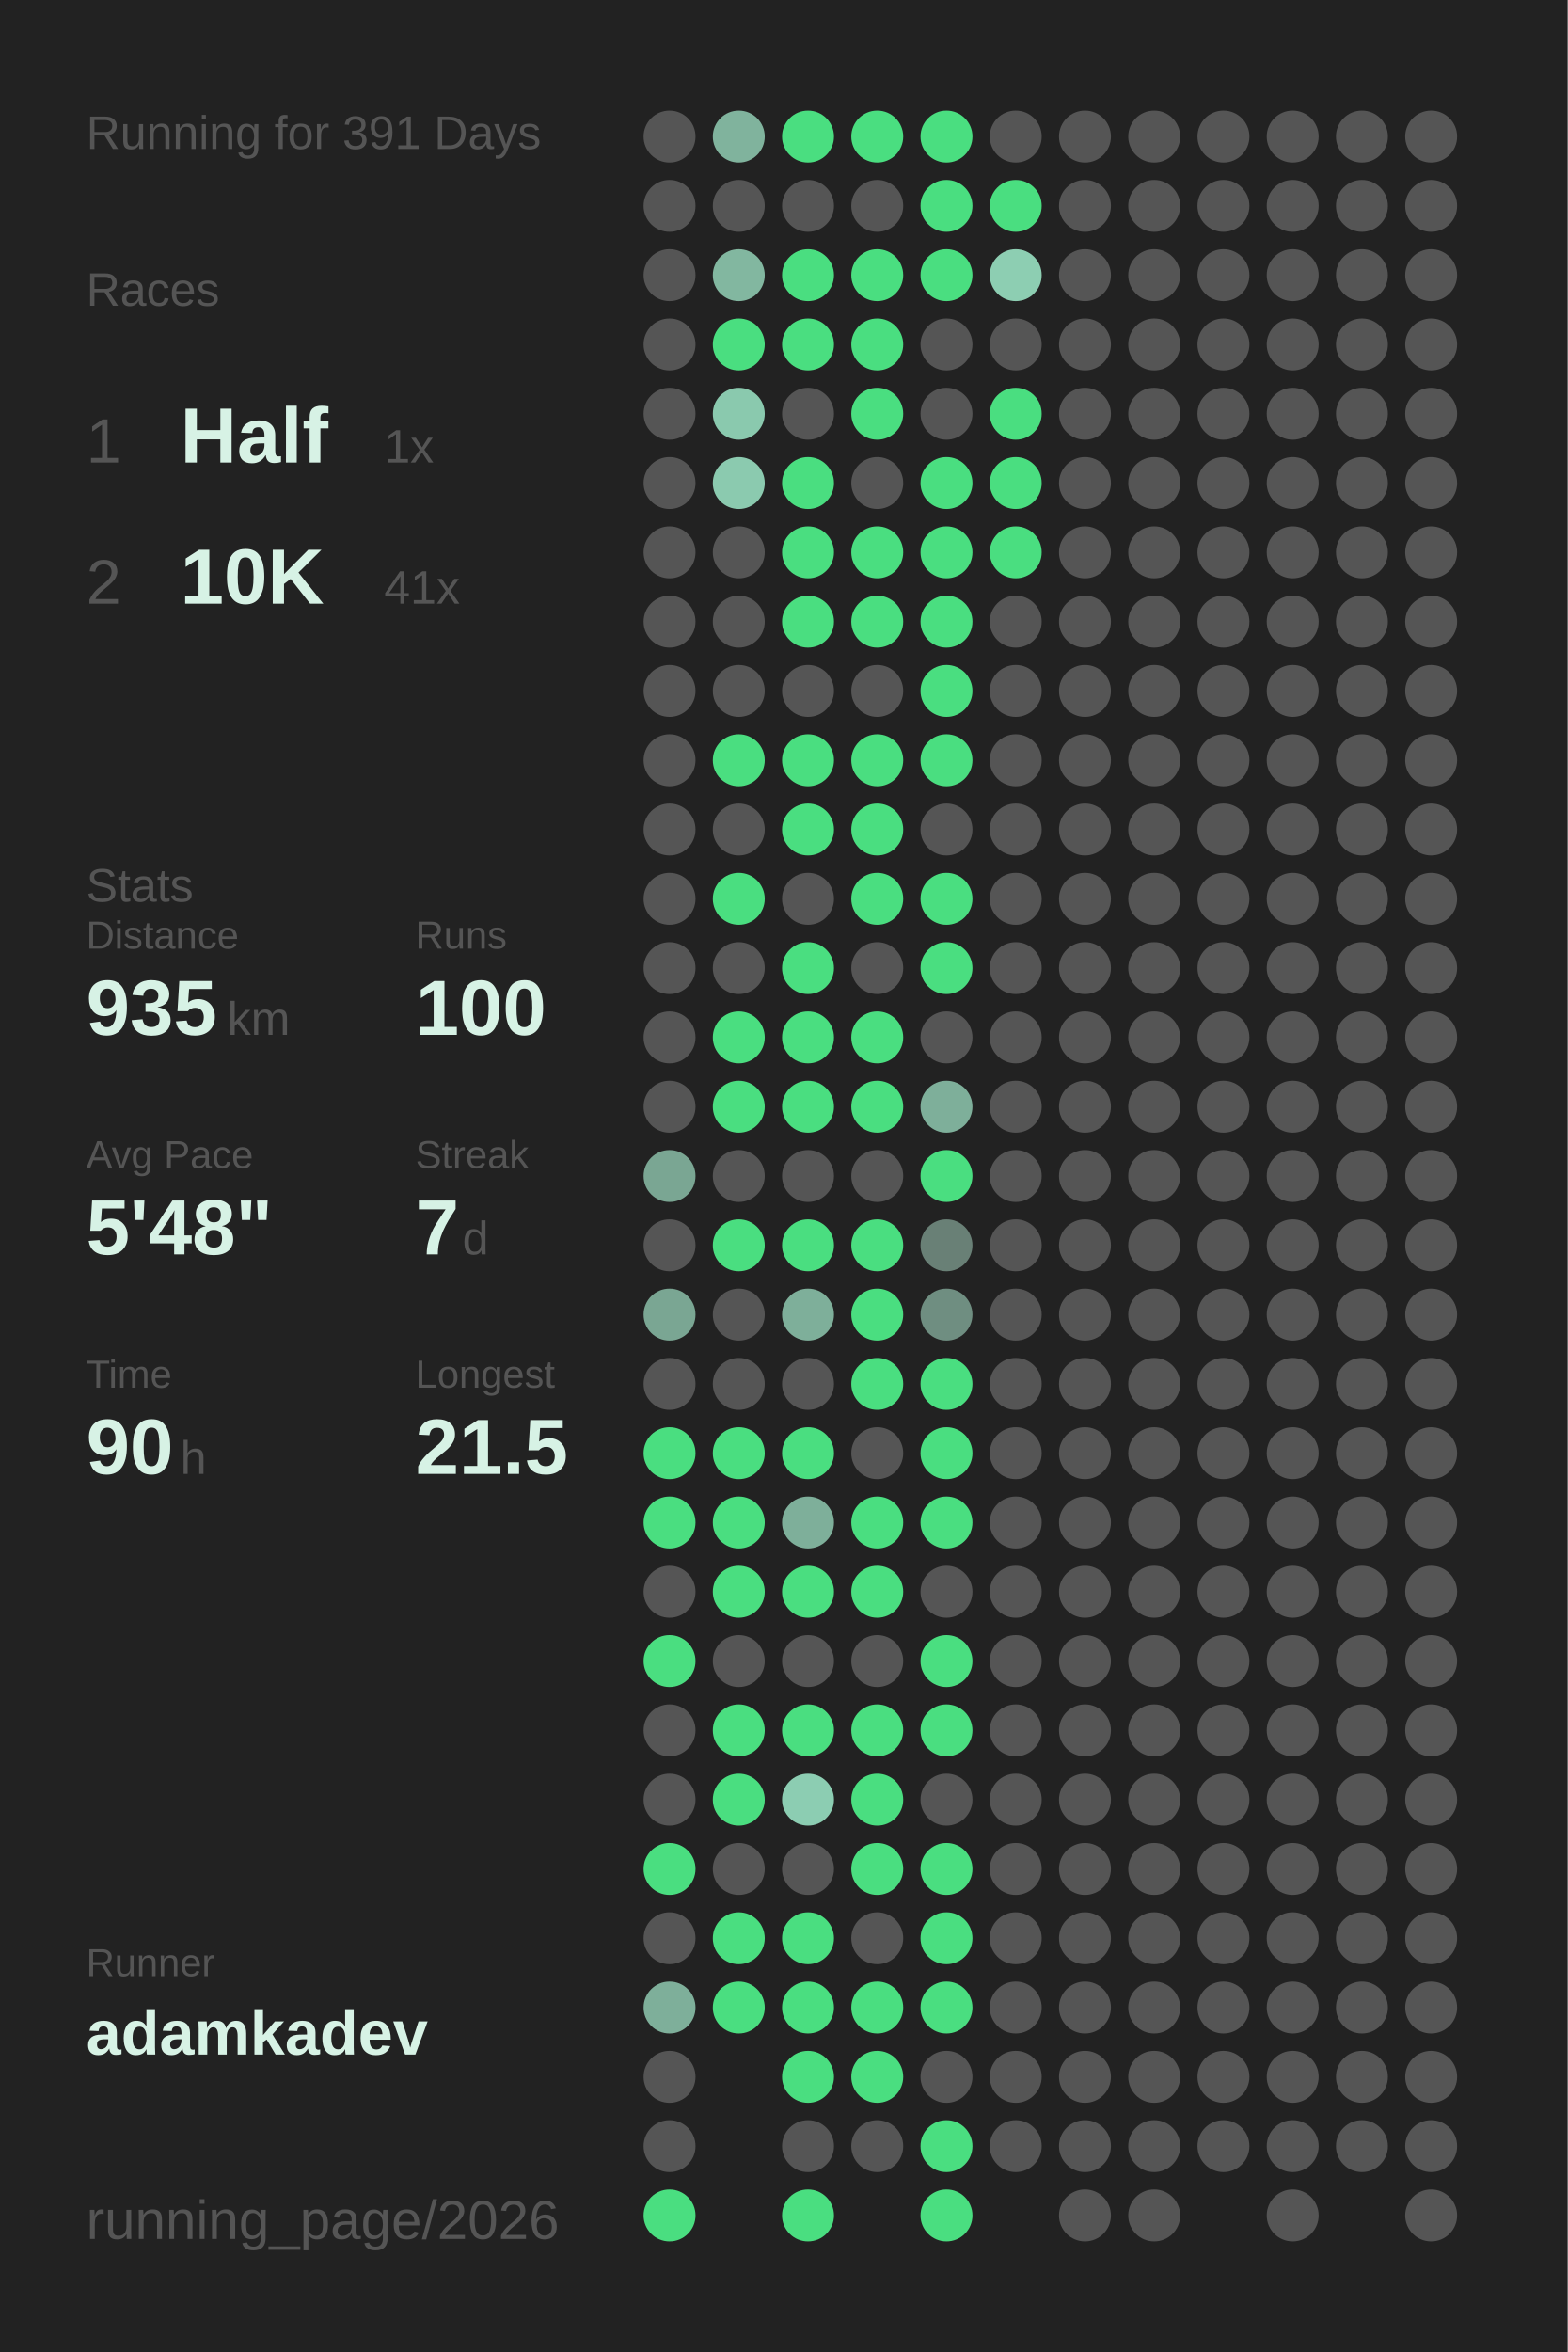
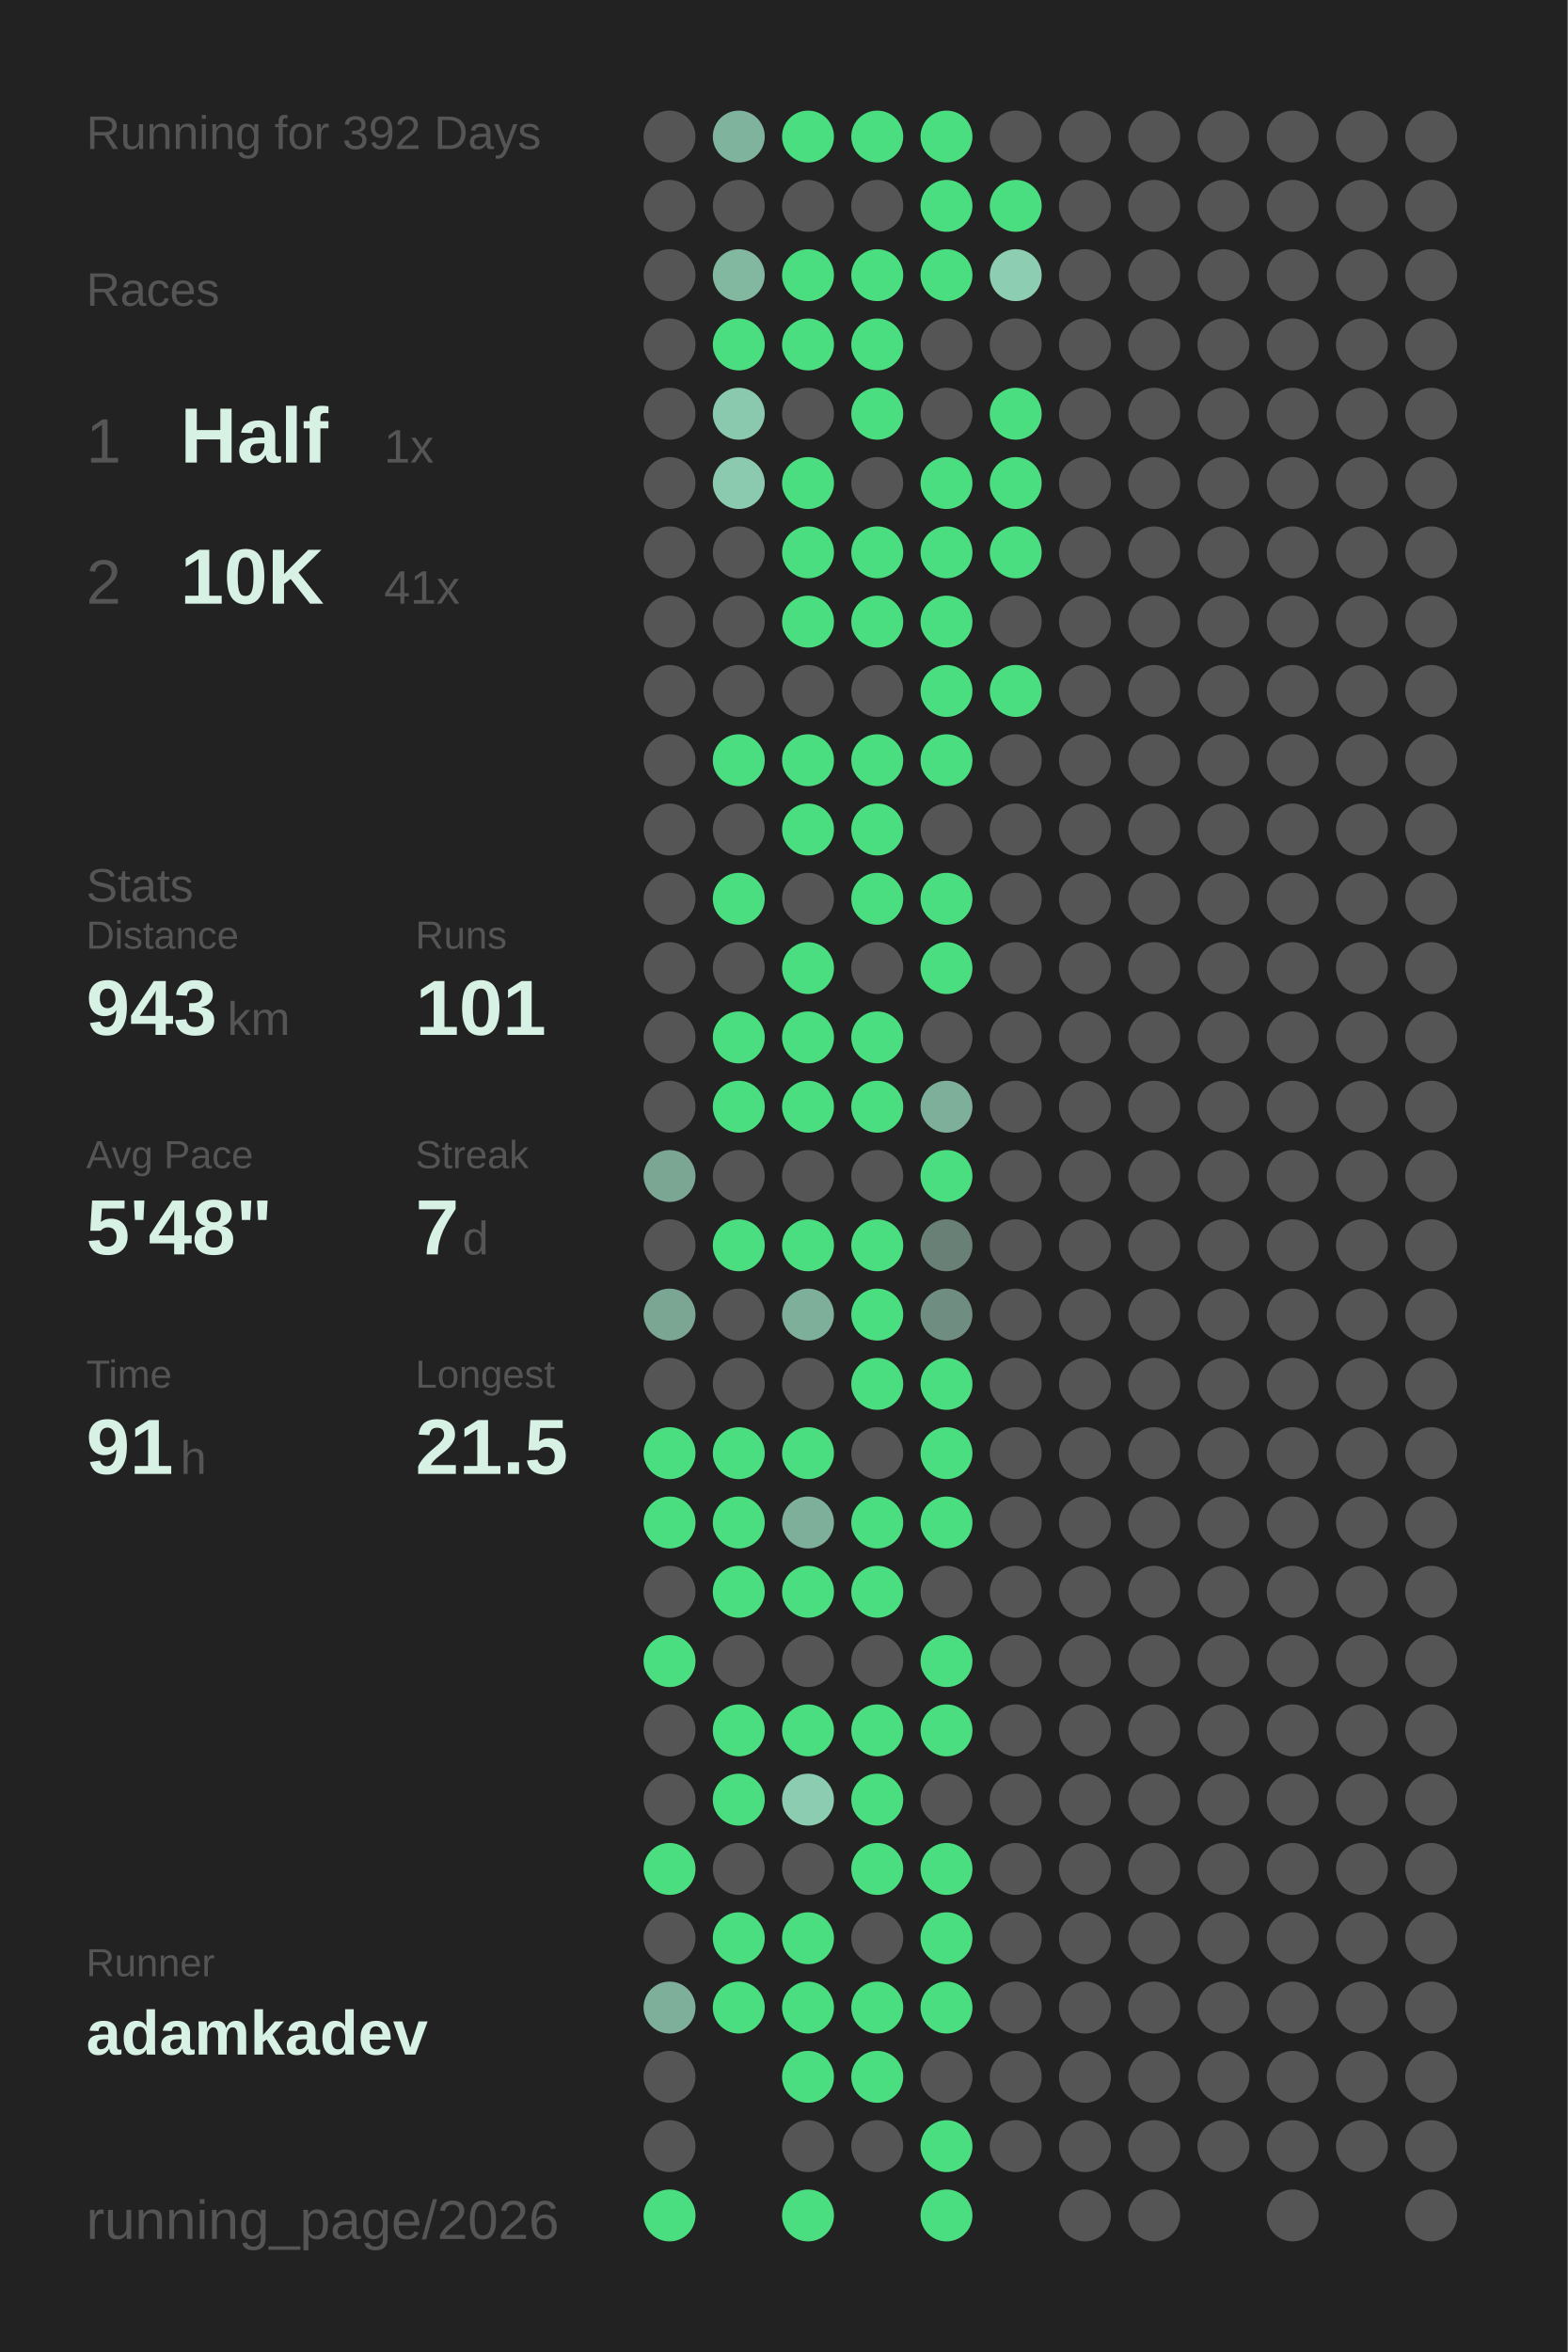
<svg xmlns="http://www.w3.org/2000/svg" baseProfile="full" height="300mm" version="1.1" viewBox="0,0,200,300" width="200mm">
  <defs />
  <rect fill="#222222" height="300" width="200" x="0" y="0" />
-   <text fill="#555555" style="font-size:6px; font-family:Arial;" x="11" y="19">Running for 391 Days</text>
+   <text fill="#555555" style="font-size:6px; font-family:Arial;" x="11" y="19">Running for 392 Days</text>
  <text fill="#555555" style="font-size:6px; font-family:Arial;" x="11" y="39">Races</text>
  <text fill="#555555" style="font-size:8px; font-family:Arial;" x="11" y="59">1</text>
  <text fill="#D7F2E5" style="font-size:10px; font-family:Arial; font-weight:bold;" x="23" y="59">Half</text>
  <text fill="#555555" style="font-size:6px; font-family:Arial;" x="49" y="59">1x</text>
  <text fill="#555555" style="font-size:8px; font-family:Arial;" x="11" y="77">2</text>
  <text fill="#D7F2E5" style="font-size:10px; font-family:Arial; font-weight:bold;" x="23" y="77">10K</text>
  <text fill="#555555" style="font-size:6px; font-family:Arial;" x="49" y="77">41x</text>
  <text fill="#555555" style="font-size:6px; font-family:Arial;" x="11" y="115">Stats</text>
  <text fill="#555555" style="font-size:5px; font-family:Arial;" x="11" y="121">Distance</text>
-   <text fill="#D7F2E5" style="font-size:10px; font-family:Arial; font-weight:bold;" x="11" y="132">935</text>
+   <text fill="#D7F2E5" style="font-size:10px; font-family:Arial; font-weight:bold;" x="11" y="132">943</text>
  <text fill="#555555" style="font-size:6px; font-family:Arial;" x="29" y="132">km</text>
  <text fill="#555555" style="font-size:5px; font-family:Arial;" x="53" y="121">Runs</text>
-   <text fill="#D7F2E5" style="font-size:10px; font-family:Arial; font-weight:bold;" x="53" y="132">100</text>
+   <text fill="#D7F2E5" style="font-size:10px; font-family:Arial; font-weight:bold;" x="53" y="132">101</text>
  <text fill="#555555" style="font-size:5px; font-family:Arial;" x="11" y="149">Avg Pace</text>
  <text fill="#D7F2E5" style="font-size:10px; font-family:Arial; font-weight:bold;" x="11" y="160">5'48"</text>
  <text fill="#555555" style="font-size:5px; font-family:Arial;" x="53" y="149">Streak</text>
  <text fill="#D7F2E5" style="font-size:10px; font-family:Arial; font-weight:bold;" x="53" y="160">7</text>
  <text fill="#555555" style="font-size:6px; font-family:Arial;" x="59" y="160">d</text>
  <text fill="#555555" style="font-size:5px; font-family:Arial;" x="11" y="177">Time</text>
-   <text fill="#D7F2E5" style="font-size:10px; font-family:Arial; font-weight:bold;" x="11" y="188">90</text>
+   <text fill="#D7F2E5" style="font-size:10px; font-family:Arial; font-weight:bold;" x="11" y="188">91</text>
  <text fill="#555555" style="font-size:6px; font-family:Arial;" x="23" y="188">h</text>
  <text fill="#555555" style="font-size:5px; font-family:Arial;" x="53" y="177">Longest</text>
  <text fill="#D7F2E5" style="font-size:10px; font-family:Arial; font-weight:bold;" x="53" y="188">21.5</text>
  <text fill="#555555" style="font-size:5px; font-family:Arial;" x="11" y="252.065">Runner</text>
  <text fill="#D7F2E5" style="font-size:8px; font-family:Arial; font-weight:bold;" x="11" y="262.065">adamkadev</text>
  <text fill="#555555" style="font-size:7px; font-family:Arial;" x="11" y="285.581">running_page/2026</text>
  <circle cx="85.417" cy="17.419" fill="#555555" r="3.312" />
  <circle cx="85.417" cy="26.258" fill="#555555" r="3.312" />
  <circle cx="85.417" cy="35.097" fill="#555555" r="3.312" />
  <circle cx="85.417" cy="43.935" fill="#555555" r="3.312" />
  <circle cx="85.417" cy="52.774" fill="#555555" r="3.312" />
  <circle cx="85.417" cy="61.613" fill="#555555" r="3.312" />
  <circle cx="85.417" cy="70.452" fill="#555555" r="3.312" />
  <circle cx="85.417" cy="79.29" fill="#555555" r="3.312" />
  <circle cx="85.417" cy="88.129" fill="#555555" r="3.312" />
  <circle cx="85.417" cy="96.968" fill="#555555" r="3.312" />
  <circle cx="85.417" cy="105.806" fill="#555555" r="3.312" />
  <circle cx="85.417" cy="114.645" fill="#555555" r="3.312" />
  <circle cx="85.417" cy="123.484" fill="#555555" r="3.312" />
  <circle cx="85.417" cy="132.323" fill="#555555" r="3.312" />
  <circle cx="85.417" cy="141.161" fill="#555555" r="3.312" />
  <circle cx="85.417" cy="150" fill="#7aa693" r="3.312" />
  <circle cx="85.417" cy="158.839" fill="#555555" r="3.312" />
  <circle cx="85.417" cy="167.677" fill="#7aa693" r="3.312" />
  <circle cx="85.417" cy="176.516" fill="#555555" r="3.312" />
  <circle cx="85.417" cy="185.355" fill="#4ADE80" r="3.312" />
  <circle cx="85.417" cy="194.194" fill="#4ADE80" r="3.312" />
  <circle cx="85.417" cy="203.032" fill="#555555" r="3.312" />
  <circle cx="85.417" cy="211.871" fill="#4ADE80" r="3.312" />
  <circle cx="85.417" cy="220.71" fill="#555555" r="3.312" />
  <circle cx="85.417" cy="229.548" fill="#555555" r="3.312" />
  <circle cx="85.417" cy="238.387" fill="#4ADE80" r="3.312" />
  <circle cx="85.417" cy="247.226" fill="#555555" r="3.312" />
  <circle cx="85.417" cy="256.065" fill="#7eaf9a" r="3.312" />
  <circle cx="85.417" cy="264.903" fill="#555555" r="3.312" />
  <circle cx="85.417" cy="273.742" fill="#555555" r="3.312" />
  <circle cx="85.417" cy="282.581" fill="#4ADE80" r="3.312" />
  <circle cx="94.25" cy="17.419" fill="#80b39d" r="3.312" />
  <circle cx="94.25" cy="26.258" fill="#555555" r="3.312" />
  <circle cx="94.25" cy="35.097" fill="#82b7a0" r="3.312" />
  <circle cx="94.25" cy="43.935" fill="#4ADE80" r="3.312" />
  <circle cx="94.25" cy="52.774" fill="#8ac9ae" r="3.312" />
  <circle cx="94.25" cy="61.613" fill="#8bcaaf" r="3.312" />
  <circle cx="94.25" cy="70.452" fill="#555555" r="3.312" />
  <circle cx="94.25" cy="79.29" fill="#555555" r="3.312" />
  <circle cx="94.25" cy="88.129" fill="#555555" r="3.312" />
  <circle cx="94.25" cy="96.968" fill="#4ADE80" r="3.312" />
  <circle cx="94.25" cy="105.806" fill="#555555" r="3.312" />
  <circle cx="94.25" cy="114.645" fill="#4ADE80" r="3.312" />
  <circle cx="94.25" cy="123.484" fill="#555555" r="3.312" />
  <circle cx="94.25" cy="132.323" fill="#4ADE80" r="3.312" />
  <circle cx="94.25" cy="141.161" fill="#4ADE80" r="3.312" />
  <circle cx="94.25" cy="150" fill="#555555" r="3.312" />
  <circle cx="94.25" cy="158.839" fill="#4ADE80" r="3.312" />
  <circle cx="94.25" cy="167.677" fill="#555555" r="3.312" />
  <circle cx="94.25" cy="176.516" fill="#555555" r="3.312" />
  <circle cx="94.25" cy="185.355" fill="#4ADE80" r="3.312" />
  <circle cx="94.25" cy="194.194" fill="#4ADE80" r="3.312" />
  <circle cx="94.25" cy="203.032" fill="#4ADE80" r="3.312" />
  <circle cx="94.25" cy="211.871" fill="#555555" r="3.312" />
  <circle cx="94.25" cy="220.71" fill="#4ADE80" r="3.312" />
  <circle cx="94.25" cy="229.548" fill="#4ADE80" r="3.312" />
  <circle cx="94.25" cy="238.387" fill="#555555" r="3.312" />
  <circle cx="94.25" cy="247.226" fill="#4ADE80" r="3.312" />
  <circle cx="94.25" cy="256.065" fill="#4ADE80" r="3.312" />
  <circle cx="103.083" cy="17.419" fill="#4ADE80" r="3.312" />
  <circle cx="103.083" cy="26.258" fill="#555555" r="3.312" />
  <circle cx="103.083" cy="35.097" fill="#4ADE80" r="3.312" />
  <circle cx="103.083" cy="43.935" fill="#4ADE80" r="3.312" />
  <circle cx="103.083" cy="52.774" fill="#555555" r="3.312" />
  <circle cx="103.083" cy="61.613" fill="#4ADE80" r="3.312" />
  <circle cx="103.083" cy="70.452" fill="#4ADE80" r="3.312" />
  <circle cx="103.083" cy="79.29" fill="#4ADE80" r="3.312" />
  <circle cx="103.083" cy="88.129" fill="#555555" r="3.312" />
  <circle cx="103.083" cy="96.968" fill="#4ADE80" r="3.312" />
  <circle cx="103.083" cy="105.806" fill="#4ADE80" r="3.312" />
  <circle cx="103.083" cy="114.645" fill="#555555" r="3.312" />
  <circle cx="103.083" cy="123.484" fill="#4ADE80" r="3.312" />
  <circle cx="103.083" cy="132.323" fill="#4ADE80" r="3.312" />
  <circle cx="103.083" cy="141.161" fill="#4ADE80" r="3.312" />
  <circle cx="103.083" cy="150" fill="#555555" r="3.312" />
  <circle cx="103.083" cy="158.839" fill="#4ADE80" r="3.312" />
  <circle cx="103.083" cy="167.677" fill="#7eaf9a" r="3.312" />
  <circle cx="103.083" cy="176.516" fill="#555555" r="3.312" />
  <circle cx="103.083" cy="185.355" fill="#4ADE80" r="3.312" />
  <circle cx="103.083" cy="194.194" fill="#7eaf9a" r="3.312" />
  <circle cx="103.083" cy="203.032" fill="#4ADE80" r="3.312" />
  <circle cx="103.083" cy="211.871" fill="#555555" r="3.312" />
  <circle cx="103.083" cy="220.71" fill="#4ADE80" r="3.312" />
  <circle cx="103.083" cy="229.548" fill="#8ccdb2" r="3.312" />
  <circle cx="103.083" cy="238.387" fill="#555555" r="3.312" />
  <circle cx="103.083" cy="247.226" fill="#4ADE80" r="3.312" />
  <circle cx="103.083" cy="256.065" fill="#4ADE80" r="3.312" />
  <circle cx="103.083" cy="264.903" fill="#4ADE80" r="3.312" />
  <circle cx="103.083" cy="273.742" fill="#555555" r="3.312" />
  <circle cx="103.083" cy="282.581" fill="#4ADE80" r="3.312" />
  <circle cx="111.917" cy="17.419" fill="#4ADE80" r="3.312" />
  <circle cx="111.917" cy="26.258" fill="#555555" r="3.312" />
  <circle cx="111.917" cy="35.097" fill="#4ADE80" r="3.312" />
  <circle cx="111.917" cy="43.935" fill="#4ADE80" r="3.312" />
  <circle cx="111.917" cy="52.774" fill="#4ADE80" r="3.312" />
  <circle cx="111.917" cy="61.613" fill="#555555" r="3.312" />
  <circle cx="111.917" cy="70.452" fill="#4ADE80" r="3.312" />
  <circle cx="111.917" cy="79.29" fill="#4ADE80" r="3.312" />
  <circle cx="111.917" cy="88.129" fill="#555555" r="3.312" />
  <circle cx="111.917" cy="96.968" fill="#4ADE80" r="3.312" />
  <circle cx="111.917" cy="105.806" fill="#4ADE80" r="3.312" />
  <circle cx="111.917" cy="114.645" fill="#4ADE80" r="3.312" />
  <circle cx="111.917" cy="123.484" fill="#555555" r="3.312" />
  <circle cx="111.917" cy="132.323" fill="#4ADE80" r="3.312" />
  <circle cx="111.917" cy="141.161" fill="#4ADE80" r="3.312" />
  <circle cx="111.917" cy="150" fill="#555555" r="3.312" />
  <circle cx="111.917" cy="158.839" fill="#4ADE80" r="3.312" />
  <circle cx="111.917" cy="167.677" fill="#4ADE80" r="3.312" />
  <circle cx="111.917" cy="176.516" fill="#4ADE80" r="3.312" />
  <circle cx="111.917" cy="185.355" fill="#555555" r="3.312" />
  <circle cx="111.917" cy="194.194" fill="#4ADE80" r="3.312" />
  <circle cx="111.917" cy="203.032" fill="#4ADE80" r="3.312" />
  <circle cx="111.917" cy="211.871" fill="#555555" r="3.312" />
  <circle cx="111.917" cy="220.71" fill="#4ADE80" r="3.312" />
  <circle cx="111.917" cy="229.548" fill="#4ADE80" r="3.312" />
  <circle cx="111.917" cy="238.387" fill="#4ADE80" r="3.312" />
  <circle cx="111.917" cy="247.226" fill="#555555" r="3.312" />
  <circle cx="111.917" cy="256.065" fill="#4ADE80" r="3.312" />
  <circle cx="111.917" cy="264.903" fill="#4ADE80" r="3.312" />
  <circle cx="111.917" cy="273.742" fill="#555555" r="3.312" />
  <circle cx="120.75" cy="17.419" fill="#4ADE80" r="3.312" />
  <circle cx="120.75" cy="26.258" fill="#4ADE80" r="3.312" />
  <circle cx="120.75" cy="35.097" fill="#4ADE80" r="3.312" />
  <circle cx="120.75" cy="43.935" fill="#555555" r="3.312" />
  <circle cx="120.75" cy="52.774" fill="#555555" r="3.312" />
  <circle cx="120.75" cy="61.613" fill="#4ADE80" r="3.312" />
  <circle cx="120.75" cy="70.452" fill="#4ADE80" r="3.312" />
  <circle cx="120.75" cy="79.29" fill="#4ADE80" r="3.312" />
  <circle cx="120.75" cy="88.129" fill="#4ADE80" r="3.312" />
  <circle cx="120.75" cy="96.968" fill="#4ADE80" r="3.312" />
  <circle cx="120.75" cy="105.806" fill="#555555" r="3.312" />
  <circle cx="120.75" cy="114.645" fill="#4ADE80" r="3.312" />
  <circle cx="120.75" cy="123.484" fill="#4ADE80" r="3.312" />
  <circle cx="120.75" cy="132.323" fill="#555555" r="3.312" />
  <circle cx="120.75" cy="141.161" fill="#7eaf9a" r="3.312" />
  <circle cx="120.75" cy="150" fill="#4ADE80" r="3.312" />
  <circle cx="120.75" cy="158.839" fill="#698076" r="3.312" />
  <circle cx="120.75" cy="167.677" fill="#6f8e81" r="3.312" />
  <circle cx="120.75" cy="176.516" fill="#4ADE80" r="3.312" />
  <circle cx="120.75" cy="185.355" fill="#4ADE80" r="3.312" />
  <circle cx="120.75" cy="194.194" fill="#4ADE80" r="3.312" />
  <circle cx="120.75" cy="203.032" fill="#555555" r="3.312" />
  <circle cx="120.75" cy="211.871" fill="#4ADE80" r="3.312" />
  <circle cx="120.75" cy="220.71" fill="#4ADE80" r="3.312" />
  <circle cx="120.75" cy="229.548" fill="#555555" r="3.312" />
  <circle cx="120.75" cy="238.387" fill="#4ADE80" r="3.312" />
  <circle cx="120.75" cy="247.226" fill="#4ADE80" r="3.312" />
  <circle cx="120.75" cy="256.065" fill="#4ADE80" r="3.312" />
  <circle cx="120.75" cy="264.903" fill="#555555" r="3.312" />
  <circle cx="120.75" cy="273.742" fill="#4ADE80" r="3.312" />
  <circle cx="120.75" cy="282.581" fill="#4ADE80" r="3.312" />
  <circle cx="129.583" cy="17.419" fill="#555555" r="3.312" />
  <circle cx="129.583" cy="26.258" fill="#4ADE80" r="3.312" />
  <circle cx="129.583" cy="35.097" fill="#8dceb2" r="3.312" />
  <circle cx="129.583" cy="43.935" fill="#555555" r="3.312" />
  <circle cx="129.583" cy="52.774" fill="#4ADE80" r="3.312" />
  <circle cx="129.583" cy="61.613" fill="#4ADE80" r="3.312" />
  <circle cx="129.583" cy="70.452" fill="#4ADE80" r="3.312" />
  <circle cx="129.583" cy="79.29" fill="#555555" r="3.312" />
-   <circle cx="129.583" cy="88.129" fill="#555555" r="3.312" />
+   <circle cx="129.583" cy="88.129" fill="#4ADE80" r="3.312" />
  <circle cx="129.583" cy="96.968" fill="#555555" r="3.312" />
  <circle cx="129.583" cy="105.806" fill="#555555" r="3.312" />
  <circle cx="129.583" cy="114.645" fill="#555555" r="3.312" />
  <circle cx="129.583" cy="123.484" fill="#555555" r="3.312" />
  <circle cx="129.583" cy="132.323" fill="#555555" r="3.312" />
  <circle cx="129.583" cy="141.161" fill="#555555" r="3.312" />
  <circle cx="129.583" cy="150" fill="#555555" r="3.312" />
  <circle cx="129.583" cy="158.839" fill="#555555" r="3.312" />
  <circle cx="129.583" cy="167.677" fill="#555555" r="3.312" />
  <circle cx="129.583" cy="176.516" fill="#555555" r="3.312" />
  <circle cx="129.583" cy="185.355" fill="#555555" r="3.312" />
  <circle cx="129.583" cy="194.194" fill="#555555" r="3.312" />
  <circle cx="129.583" cy="203.032" fill="#555555" r="3.312" />
  <circle cx="129.583" cy="211.871" fill="#555555" r="3.312" />
  <circle cx="129.583" cy="220.71" fill="#555555" r="3.312" />
  <circle cx="129.583" cy="229.548" fill="#555555" r="3.312" />
  <circle cx="129.583" cy="238.387" fill="#555555" r="3.312" />
  <circle cx="129.583" cy="247.226" fill="#555555" r="3.312" />
  <circle cx="129.583" cy="256.065" fill="#555555" r="3.312" />
  <circle cx="129.583" cy="264.903" fill="#555555" r="3.312" />
  <circle cx="129.583" cy="273.742" fill="#555555" r="3.312" />
  <circle cx="138.417" cy="17.419" fill="#555555" r="3.312" />
  <circle cx="138.417" cy="26.258" fill="#555555" r="3.312" />
  <circle cx="138.417" cy="35.097" fill="#555555" r="3.312" />
  <circle cx="138.417" cy="43.935" fill="#555555" r="3.312" />
  <circle cx="138.417" cy="52.774" fill="#555555" r="3.312" />
  <circle cx="138.417" cy="61.613" fill="#555555" r="3.312" />
  <circle cx="138.417" cy="70.452" fill="#555555" r="3.312" />
  <circle cx="138.417" cy="79.29" fill="#555555" r="3.312" />
  <circle cx="138.417" cy="88.129" fill="#555555" r="3.312" />
  <circle cx="138.417" cy="96.968" fill="#555555" r="3.312" />
  <circle cx="138.417" cy="105.806" fill="#555555" r="3.312" />
  <circle cx="138.417" cy="114.645" fill="#555555" r="3.312" />
  <circle cx="138.417" cy="123.484" fill="#555555" r="3.312" />
  <circle cx="138.417" cy="132.323" fill="#555555" r="3.312" />
  <circle cx="138.417" cy="141.161" fill="#555555" r="3.312" />
  <circle cx="138.417" cy="150" fill="#555555" r="3.312" />
  <circle cx="138.417" cy="158.839" fill="#555555" r="3.312" />
  <circle cx="138.417" cy="167.677" fill="#555555" r="3.312" />
  <circle cx="138.417" cy="176.516" fill="#555555" r="3.312" />
  <circle cx="138.417" cy="185.355" fill="#555555" r="3.312" />
  <circle cx="138.417" cy="194.194" fill="#555555" r="3.312" />
  <circle cx="138.417" cy="203.032" fill="#555555" r="3.312" />
  <circle cx="138.417" cy="211.871" fill="#555555" r="3.312" />
  <circle cx="138.417" cy="220.71" fill="#555555" r="3.312" />
  <circle cx="138.417" cy="229.548" fill="#555555" r="3.312" />
  <circle cx="138.417" cy="238.387" fill="#555555" r="3.312" />
  <circle cx="138.417" cy="247.226" fill="#555555" r="3.312" />
  <circle cx="138.417" cy="256.065" fill="#555555" r="3.312" />
  <circle cx="138.417" cy="264.903" fill="#555555" r="3.312" />
  <circle cx="138.417" cy="273.742" fill="#555555" r="3.312" />
  <circle cx="138.417" cy="282.581" fill="#555555" r="3.312" />
  <circle cx="147.25" cy="17.419" fill="#555555" r="3.312" />
  <circle cx="147.25" cy="26.258" fill="#555555" r="3.312" />
  <circle cx="147.25" cy="35.097" fill="#555555" r="3.312" />
  <circle cx="147.25" cy="43.935" fill="#555555" r="3.312" />
  <circle cx="147.25" cy="52.774" fill="#555555" r="3.312" />
  <circle cx="147.25" cy="61.613" fill="#555555" r="3.312" />
  <circle cx="147.25" cy="70.452" fill="#555555" r="3.312" />
  <circle cx="147.25" cy="79.29" fill="#555555" r="3.312" />
  <circle cx="147.25" cy="88.129" fill="#555555" r="3.312" />
  <circle cx="147.25" cy="96.968" fill="#555555" r="3.312" />
  <circle cx="147.25" cy="105.806" fill="#555555" r="3.312" />
  <circle cx="147.25" cy="114.645" fill="#555555" r="3.312" />
  <circle cx="147.25" cy="123.484" fill="#555555" r="3.312" />
  <circle cx="147.25" cy="132.323" fill="#555555" r="3.312" />
  <circle cx="147.25" cy="141.161" fill="#555555" r="3.312" />
  <circle cx="147.25" cy="150" fill="#555555" r="3.312" />
  <circle cx="147.25" cy="158.839" fill="#555555" r="3.312" />
  <circle cx="147.25" cy="167.677" fill="#555555" r="3.312" />
  <circle cx="147.25" cy="176.516" fill="#555555" r="3.312" />
  <circle cx="147.25" cy="185.355" fill="#555555" r="3.312" />
  <circle cx="147.25" cy="194.194" fill="#555555" r="3.312" />
  <circle cx="147.25" cy="203.032" fill="#555555" r="3.312" />
  <circle cx="147.25" cy="211.871" fill="#555555" r="3.312" />
  <circle cx="147.25" cy="220.71" fill="#555555" r="3.312" />
  <circle cx="147.25" cy="229.548" fill="#555555" r="3.312" />
  <circle cx="147.25" cy="238.387" fill="#555555" r="3.312" />
  <circle cx="147.25" cy="247.226" fill="#555555" r="3.312" />
  <circle cx="147.25" cy="256.065" fill="#555555" r="3.312" />
  <circle cx="147.25" cy="264.903" fill="#555555" r="3.312" />
  <circle cx="147.25" cy="273.742" fill="#555555" r="3.312" />
  <circle cx="147.25" cy="282.581" fill="#555555" r="3.312" />
  <circle cx="156.083" cy="17.419" fill="#555555" r="3.312" />
  <circle cx="156.083" cy="26.258" fill="#555555" r="3.312" />
  <circle cx="156.083" cy="35.097" fill="#555555" r="3.312" />
  <circle cx="156.083" cy="43.935" fill="#555555" r="3.312" />
  <circle cx="156.083" cy="52.774" fill="#555555" r="3.312" />
  <circle cx="156.083" cy="61.613" fill="#555555" r="3.312" />
  <circle cx="156.083" cy="70.452" fill="#555555" r="3.312" />
  <circle cx="156.083" cy="79.29" fill="#555555" r="3.312" />
  <circle cx="156.083" cy="88.129" fill="#555555" r="3.312" />
  <circle cx="156.083" cy="96.968" fill="#555555" r="3.312" />
  <circle cx="156.083" cy="105.806" fill="#555555" r="3.312" />
  <circle cx="156.083" cy="114.645" fill="#555555" r="3.312" />
  <circle cx="156.083" cy="123.484" fill="#555555" r="3.312" />
  <circle cx="156.083" cy="132.323" fill="#555555" r="3.312" />
  <circle cx="156.083" cy="141.161" fill="#555555" r="3.312" />
  <circle cx="156.083" cy="150" fill="#555555" r="3.312" />
  <circle cx="156.083" cy="158.839" fill="#555555" r="3.312" />
  <circle cx="156.083" cy="167.677" fill="#555555" r="3.312" />
  <circle cx="156.083" cy="176.516" fill="#555555" r="3.312" />
  <circle cx="156.083" cy="185.355" fill="#555555" r="3.312" />
  <circle cx="156.083" cy="194.194" fill="#555555" r="3.312" />
  <circle cx="156.083" cy="203.032" fill="#555555" r="3.312" />
  <circle cx="156.083" cy="211.871" fill="#555555" r="3.312" />
  <circle cx="156.083" cy="220.71" fill="#555555" r="3.312" />
  <circle cx="156.083" cy="229.548" fill="#555555" r="3.312" />
  <circle cx="156.083" cy="238.387" fill="#555555" r="3.312" />
  <circle cx="156.083" cy="247.226" fill="#555555" r="3.312" />
  <circle cx="156.083" cy="256.065" fill="#555555" r="3.312" />
  <circle cx="156.083" cy="264.903" fill="#555555" r="3.312" />
  <circle cx="156.083" cy="273.742" fill="#555555" r="3.312" />
  <circle cx="164.917" cy="17.419" fill="#555555" r="3.312" />
  <circle cx="164.917" cy="26.258" fill="#555555" r="3.312" />
  <circle cx="164.917" cy="35.097" fill="#555555" r="3.312" />
  <circle cx="164.917" cy="43.935" fill="#555555" r="3.312" />
  <circle cx="164.917" cy="52.774" fill="#555555" r="3.312" />
  <circle cx="164.917" cy="61.613" fill="#555555" r="3.312" />
  <circle cx="164.917" cy="70.452" fill="#555555" r="3.312" />
  <circle cx="164.917" cy="79.29" fill="#555555" r="3.312" />
  <circle cx="164.917" cy="88.129" fill="#555555" r="3.312" />
  <circle cx="164.917" cy="96.968" fill="#555555" r="3.312" />
  <circle cx="164.917" cy="105.806" fill="#555555" r="3.312" />
  <circle cx="164.917" cy="114.645" fill="#555555" r="3.312" />
  <circle cx="164.917" cy="123.484" fill="#555555" r="3.312" />
  <circle cx="164.917" cy="132.323" fill="#555555" r="3.312" />
  <circle cx="164.917" cy="141.161" fill="#555555" r="3.312" />
  <circle cx="164.917" cy="150" fill="#555555" r="3.312" />
  <circle cx="164.917" cy="158.839" fill="#555555" r="3.312" />
  <circle cx="164.917" cy="167.677" fill="#555555" r="3.312" />
  <circle cx="164.917" cy="176.516" fill="#555555" r="3.312" />
  <circle cx="164.917" cy="185.355" fill="#555555" r="3.312" />
  <circle cx="164.917" cy="194.194" fill="#555555" r="3.312" />
  <circle cx="164.917" cy="203.032" fill="#555555" r="3.312" />
  <circle cx="164.917" cy="211.871" fill="#555555" r="3.312" />
  <circle cx="164.917" cy="220.71" fill="#555555" r="3.312" />
  <circle cx="164.917" cy="229.548" fill="#555555" r="3.312" />
  <circle cx="164.917" cy="238.387" fill="#555555" r="3.312" />
  <circle cx="164.917" cy="247.226" fill="#555555" r="3.312" />
  <circle cx="164.917" cy="256.065" fill="#555555" r="3.312" />
  <circle cx="164.917" cy="264.903" fill="#555555" r="3.312" />
  <circle cx="164.917" cy="273.742" fill="#555555" r="3.312" />
  <circle cx="164.917" cy="282.581" fill="#555555" r="3.312" />
  <circle cx="173.75" cy="17.419" fill="#555555" r="3.312" />
  <circle cx="173.75" cy="26.258" fill="#555555" r="3.312" />
  <circle cx="173.75" cy="35.097" fill="#555555" r="3.312" />
  <circle cx="173.75" cy="43.935" fill="#555555" r="3.312" />
  <circle cx="173.75" cy="52.774" fill="#555555" r="3.312" />
  <circle cx="173.75" cy="61.613" fill="#555555" r="3.312" />
  <circle cx="173.75" cy="70.452" fill="#555555" r="3.312" />
  <circle cx="173.75" cy="79.29" fill="#555555" r="3.312" />
  <circle cx="173.75" cy="88.129" fill="#555555" r="3.312" />
  <circle cx="173.75" cy="96.968" fill="#555555" r="3.312" />
  <circle cx="173.75" cy="105.806" fill="#555555" r="3.312" />
  <circle cx="173.75" cy="114.645" fill="#555555" r="3.312" />
  <circle cx="173.75" cy="123.484" fill="#555555" r="3.312" />
  <circle cx="173.75" cy="132.323" fill="#555555" r="3.312" />
  <circle cx="173.75" cy="141.161" fill="#555555" r="3.312" />
  <circle cx="173.75" cy="150" fill="#555555" r="3.312" />
  <circle cx="173.75" cy="158.839" fill="#555555" r="3.312" />
  <circle cx="173.75" cy="167.677" fill="#555555" r="3.312" />
  <circle cx="173.75" cy="176.516" fill="#555555" r="3.312" />
  <circle cx="173.75" cy="185.355" fill="#555555" r="3.312" />
  <circle cx="173.75" cy="194.194" fill="#555555" r="3.312" />
  <circle cx="173.75" cy="203.032" fill="#555555" r="3.312" />
  <circle cx="173.75" cy="211.871" fill="#555555" r="3.312" />
  <circle cx="173.75" cy="220.71" fill="#555555" r="3.312" />
  <circle cx="173.75" cy="229.548" fill="#555555" r="3.312" />
  <circle cx="173.75" cy="238.387" fill="#555555" r="3.312" />
  <circle cx="173.75" cy="247.226" fill="#555555" r="3.312" />
  <circle cx="173.75" cy="256.065" fill="#555555" r="3.312" />
  <circle cx="173.75" cy="264.903" fill="#555555" r="3.312" />
  <circle cx="173.75" cy="273.742" fill="#555555" r="3.312" />
  <circle cx="182.583" cy="17.419" fill="#555555" r="3.312" />
  <circle cx="182.583" cy="26.258" fill="#555555" r="3.312" />
  <circle cx="182.583" cy="35.097" fill="#555555" r="3.312" />
  <circle cx="182.583" cy="43.935" fill="#555555" r="3.312" />
  <circle cx="182.583" cy="52.774" fill="#555555" r="3.312" />
  <circle cx="182.583" cy="61.613" fill="#555555" r="3.312" />
  <circle cx="182.583" cy="70.452" fill="#555555" r="3.312" />
  <circle cx="182.583" cy="79.29" fill="#555555" r="3.312" />
  <circle cx="182.583" cy="88.129" fill="#555555" r="3.312" />
  <circle cx="182.583" cy="96.968" fill="#555555" r="3.312" />
  <circle cx="182.583" cy="105.806" fill="#555555" r="3.312" />
  <circle cx="182.583" cy="114.645" fill="#555555" r="3.312" />
  <circle cx="182.583" cy="123.484" fill="#555555" r="3.312" />
  <circle cx="182.583" cy="132.323" fill="#555555" r="3.312" />
  <circle cx="182.583" cy="141.161" fill="#555555" r="3.312" />
  <circle cx="182.583" cy="150" fill="#555555" r="3.312" />
  <circle cx="182.583" cy="158.839" fill="#555555" r="3.312" />
  <circle cx="182.583" cy="167.677" fill="#555555" r="3.312" />
  <circle cx="182.583" cy="176.516" fill="#555555" r="3.312" />
  <circle cx="182.583" cy="185.355" fill="#555555" r="3.312" />
  <circle cx="182.583" cy="194.194" fill="#555555" r="3.312" />
  <circle cx="182.583" cy="203.032" fill="#555555" r="3.312" />
  <circle cx="182.583" cy="211.871" fill="#555555" r="3.312" />
  <circle cx="182.583" cy="220.71" fill="#555555" r="3.312" />
  <circle cx="182.583" cy="229.548" fill="#555555" r="3.312" />
  <circle cx="182.583" cy="238.387" fill="#555555" r="3.312" />
  <circle cx="182.583" cy="247.226" fill="#555555" r="3.312" />
  <circle cx="182.583" cy="256.065" fill="#555555" r="3.312" />
  <circle cx="182.583" cy="264.903" fill="#555555" r="3.312" />
  <circle cx="182.583" cy="273.742" fill="#555555" r="3.312" />
  <circle cx="182.583" cy="282.581" fill="#555555" r="3.312" />
</svg>
